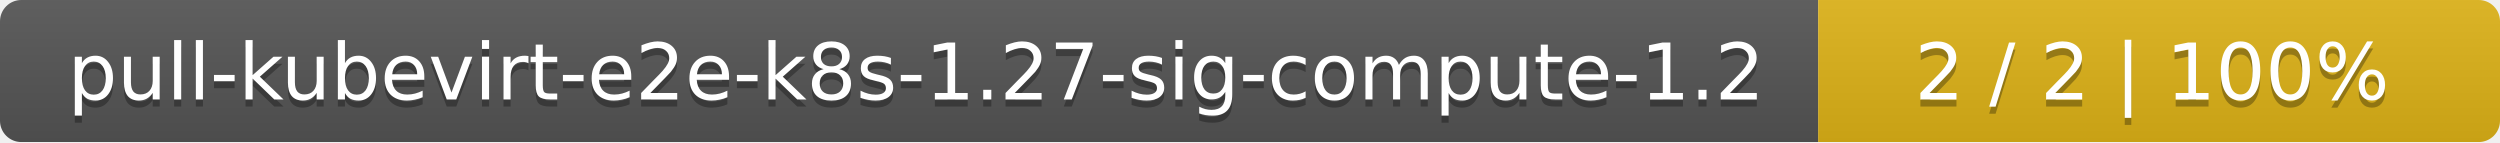
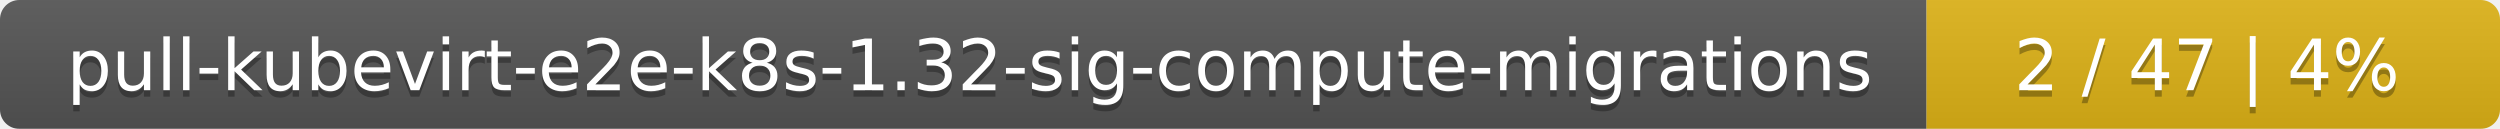
- <svg xmlns="http://www.w3.org/2000/svg" width="352" height="20">
+ <svg xmlns="http://www.w3.org/2000/svg" width="388" height="20">
  <linearGradient id="smooth" x2="0" y2="100%">
    <stop offset="0" stop-color="#bbb" stop-opacity=".1" />
    <stop offset="1" stop-opacity=".1" />
  </linearGradient>
  <mask id="round">
-     <rect width="352" height="20" rx="3" fill="#fff" />
+     <rect width="388" height="20" rx="3" fill="#fff" />
  </mask>
  <g mask="url(#round)">
-     <rect width="256" height="20" fill="#555" />
-     <rect x="256" width="96" height="20" fill="#dfb317" />
-     <rect width="352" height="20" fill="url(#smooth)" />
+     <rect width="299" height="20" fill="#555" />
+     <rect x="299" width="89" height="20" fill="#dfb317" />
+     <rect width="388" height="20" fill="url(#smooth)" />
  </g>
  <g fill="#fff" text-anchor="middle" font-family="DejaVu Sans,Verdana,Geneva,sans-serif" font-size="11">
-     <text x="129" y="15" fill="#010101" fill-opacity=".3">pull-kubevirt-e2e-k8s-1.27-sig-compute-1.2</text>
-     <text x="129" y="14">pull-kubevirt-e2e-k8s-1.27-sig-compute-1.2</text>
-     <text x="303" y="15" fill="#010101" fill-opacity=".3">2 / 2    |    100%</text>
-     <text x="303" y="14">2 / 2    |    100%</text>
+     <text x="150.5" y="15" fill="#010101" fill-opacity=".3">pull-kubevirt-e2e-k8s-1.32-sig-compute-migrations</text>
+     <text x="150.5" y="14">pull-kubevirt-e2e-k8s-1.32-sig-compute-migrations</text>
+     <text x="342.5" y="15" fill="#010101" fill-opacity=".3">2 / 47    |    4%</text>
+     <text x="342.5" y="14">2 / 47    |    4%</text>
  </g>
</svg>
